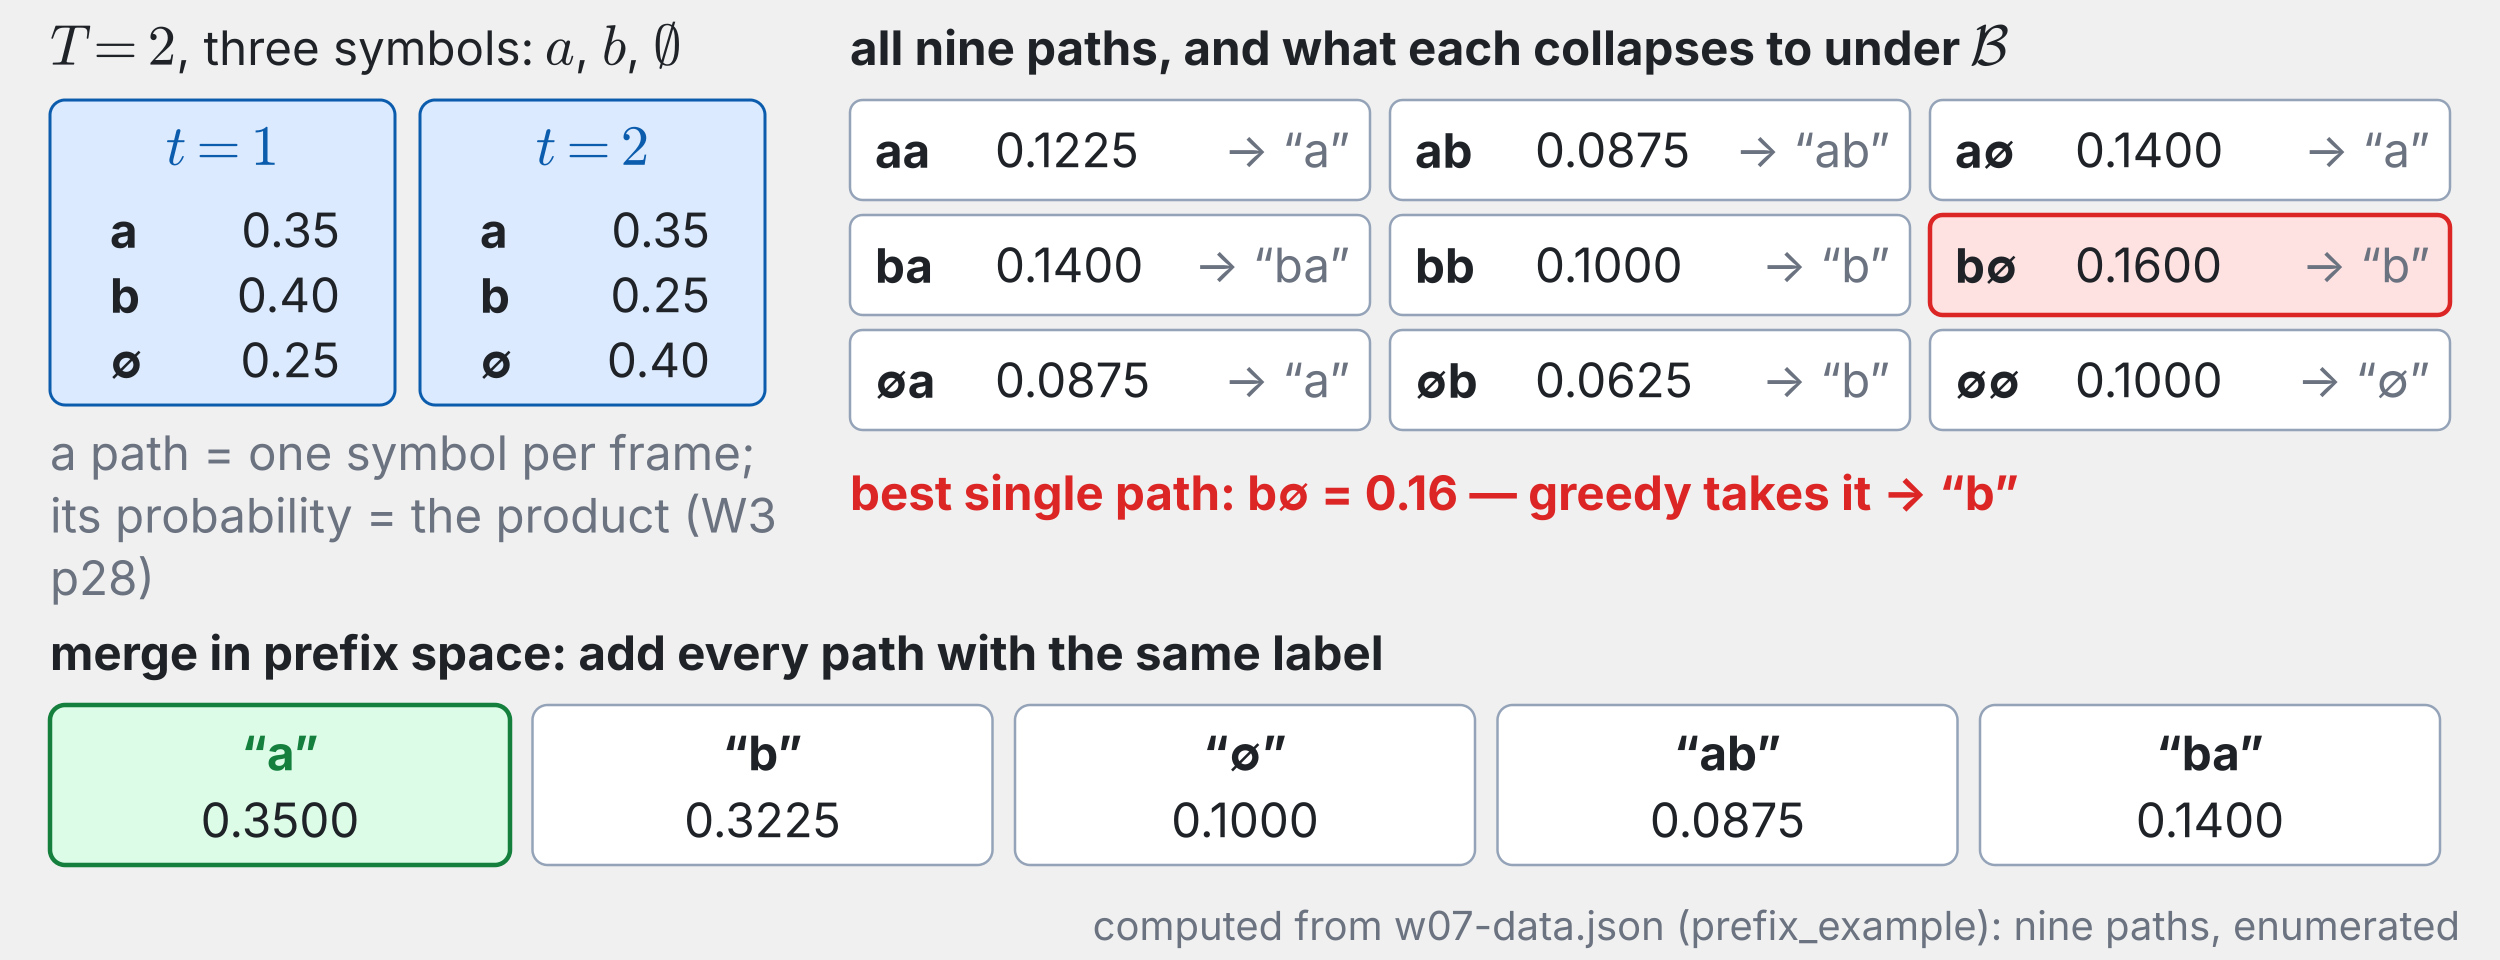
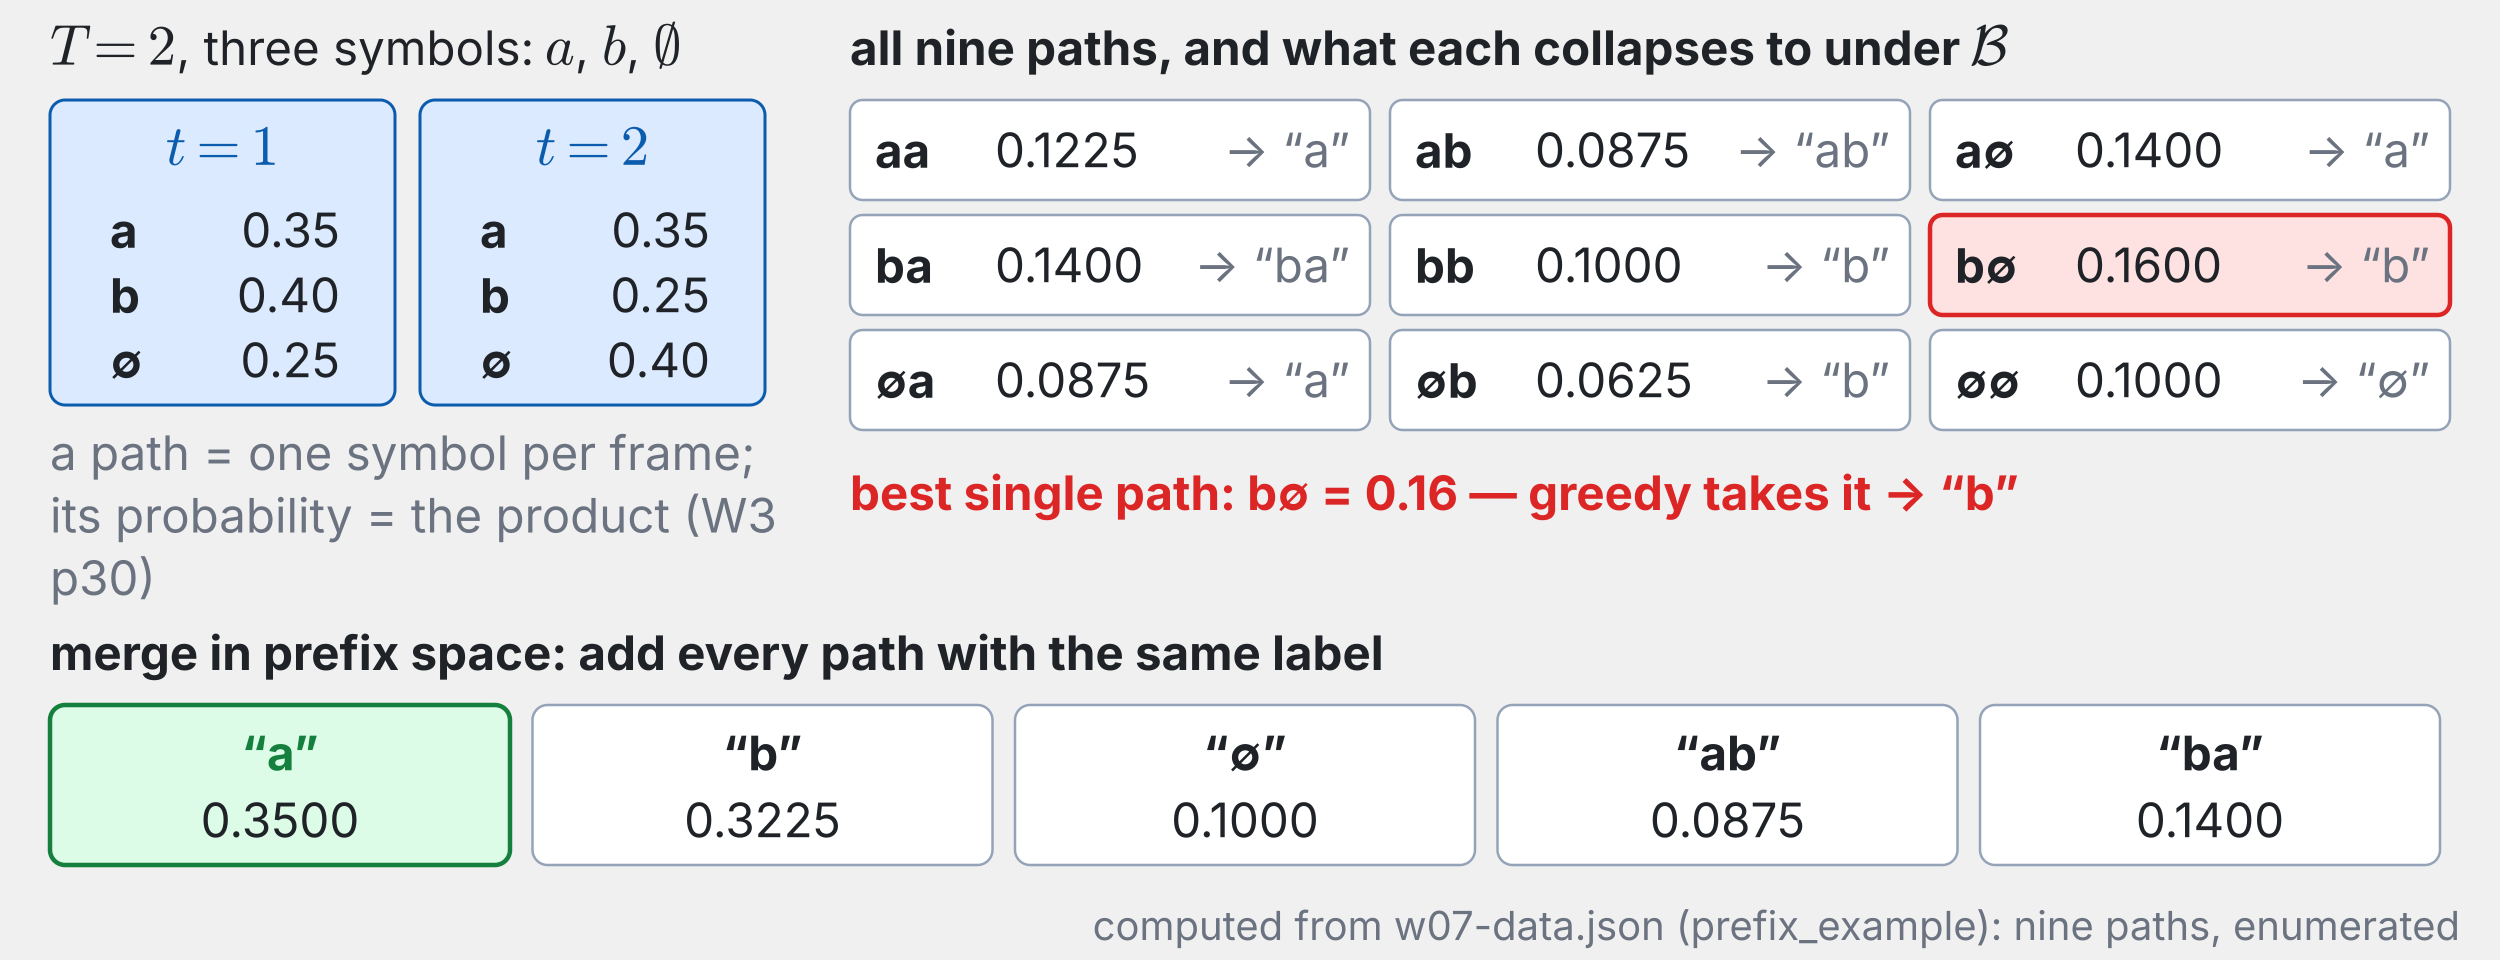
<svg xmlns="http://www.w3.org/2000/svg" xmlns:xlink="http://www.w3.org/1999/xlink" viewBox="0 0 1000 384" width="100%" role="img" font-family="system-ui,-apple-system,Segoe UI,sans-serif">
  <text x="984.0" y="376.0" font-size="16" font-weight="400" fill="#6b7280" text-anchor="end" dominant-baseline="auto">computed from w07-data.json (prefix_example): nine paths, enumerated</text>
  <g class="fragment" data-fragment-index="0">
    <svg x="20" y="8.676" width="50.616" height="22.066" viewBox="0 0 50.616 22.066">
      <defs>
        <style type="text/css">*{stroke-linejoin: round; stroke-linecap: butt}</style>
      </defs>
      <g id="w7t30-figure_1">
        <g id="w7t30-patch_1">
          <path d="M 0 22.066  L 50.616 22.066  L 50.616 0  L 0 0  L 0 22.066  z " style="fill: none" />
        </g>
        <g id="w7t30-text_1">
          <g style="fill: #1f2328" transform="translate(0 17.32444) scale(0.228 -0.228)">
            <defs>
              <path id="w7t30-Cmmi10-54" d="M 294 84  Q 297 100 308 140  Q 319 181 336 203  Q 353 225 384 225  Q 934 225 1113 256  Q 1284 300 1319 441  L 2194 3956  Q 2222 4034 2222 4097  Q 2222 4147 1997 4147  L 1625 4147  Q 1197 4147 964 4015  Q 731 3884 622 3668  Q 513 3453 341 2963  Q 319 2906 275 2906  L 219 2906  Q 153 2906 153 2988  L 609 4313  Q 622 4372 672 4372  L 4453 4372  Q 4519 4372 4519 4288  L 4306 2963  Q 4306 2944 4284 2925  Q 4263 2906 4244 2906  L 4184 2906  Q 4122 2906 4122 2988  Q 4191 3441 4191 3628  Q 4191 3853 4097 3968  Q 4003 4084 3853 4115  Q 3703 4147 3463 4147  L 3084 4147  Q 2913 4147 2853 4115  Q 2794 4084 2753 3928  L 1875 416  Q 1872 403 1870 390  Q 1869 378 1863 359  Q 1863 278 1959 256  Q 2125 225 2669 225  Q 2731 225 2731 141  Q 2709 50 2696 25  Q 2684 0 2625 0  L 359 0  Q 294 0 294 84  z " transform="scale(0.015625)" />
              <path id="w7t30-Cmr10-3d" d="M 481 850  Q 428 850 393 890  Q 359 931 359 978  Q 359 1031 393 1068  Q 428 1106 481 1106  L 4500 1106  Q 4547 1106 4581 1068  Q 4616 1031 4616 978  Q 4616 931 4581 890  Q 4547 850 4500 850  L 481 850  z M 481 2094  Q 428 2094 393 2131  Q 359 2169 359 2222  Q 359 2269 393 2309  Q 428 2350 481 2350  L 4500 2350  Q 4547 2350 4581 2309  Q 4616 2269 4616 2222  Q 4616 2169 4581 2131  Q 4547 2094 4500 2094  L 481 2094  z " transform="scale(0.015625)" />
              <path id="w7t30-Cmr10-32" d="M 319 0  L 319 172  Q 319 188 331 206  L 1325 1306  Q 1550 1550 1690 1715  Q 1831 1881 1968 2097  Q 2106 2313 2186 2536  Q 2266 2759 2266 3009  Q 2266 3272 2169 3511  Q 2072 3750 1880 3894  Q 1688 4038 1416 4038  Q 1138 4038 916 3870  Q 694 3703 603 3438  Q 628 3444 672 3444  Q 816 3444 917 3347  Q 1019 3250 1019 3097  Q 1019 2950 917 2848  Q 816 2747 672 2747  Q 522 2747 420 2851  Q 319 2956 319 3097  Q 319 3338 409 3548  Q 500 3759 670 3923  Q 841 4088 1055 4175  Q 1269 4263 1509 4263  Q 1875 4263 2190 4108  Q 2506 3953 2690 3670  Q 2875 3388 2875 3009  Q 2875 2731 2753 2481  Q 2631 2231 2440 2026  Q 2250 1822 1953 1562  Q 1656 1303 1563 1216  L 838 519  L 1453 519  Q 1906 519 2211 526  Q 2516 534 2534 550  Q 2609 631 2688 1141  L 2875 1141  L 2694 0  L 319 0  z " transform="scale(0.015625)" />
            </defs>
            <use xlink:href="#w7t30-Cmmi10-54" transform="translate(0 0.6875)" />
            <use xlink:href="#w7t30-Cmr10-3d" transform="translate(75.95703 0.6875)" />
            <use xlink:href="#w7t30-Cmr10-32" transform="translate(171.2012 0.6875)" />
          </g>
        </g>
      </g>
    </svg>
    <text x="70.6" y="26.0" font-size="19" font-weight="400" fill="#1f2328" text-anchor="start" dominant-baseline="auto" textLength="142.1" lengthAdjust="spacing">, three symbols:</text>
    <svg x="217.894" y="8.676" width="12.084" height="22.066" viewBox="0 0 12.084 22.066">
      <defs>
        <style type="text/css">*{stroke-linejoin: round; stroke-linecap: butt}</style>
      </defs>
      <g id="w7t31-figure_1">
        <g id="w7t31-patch_1">
          <path d="M 0 22.066  L 12.084 22.066  L 12.084 0  L 0 0  L 0 22.066  z " style="fill: none" />
        </g>
        <g id="w7t31-text_1">
          <g style="fill: #1f2328" transform="translate(0 17.32444) scale(0.228 -0.228)">
            <defs>
              <path id="w7t31-Cmmi10-61" d="M 1113 -72  Q 709 -72 476 233  Q 244 538 244 953  Q 244 1363 456 1803  Q 669 2244 1030 2536  Q 1391 2828 1806 2828  Q 1997 2828 2147 2725  Q 2297 2622 2381 2444  Q 2453 2700 2663 2700  Q 2744 2700 2798 2651  Q 2853 2603 2853 2522  Q 2853 2503 2851 2493  Q 2850 2484 2847 2472  L 2400 684  Q 2356 494 2356 372  Q 2356 97 2541 97  Q 2741 97 2845 351  Q 2950 606 3022 941  Q 3034 978 3072 978  L 3150 978  Q 3175 978 3190 956  Q 3206 934 3206 916  Q 3094 469 2961 198  Q 2828 -72 2528 -72  Q 2313 -72 2147 54  Q 1981 181 1941 391  Q 1528 -72 1113 -72  z M 1119 97  Q 1350 97 1567 270  Q 1784 444 1941 678  Q 1947 684 1947 697  L 2291 2088  L 2297 2106  Q 2259 2334 2132 2498  Q 2006 2663 1791 2663  Q 1575 2663 1389 2486  Q 1203 2309 1075 2069  Q 950 1813 836 1366  Q 722 919 722 672  Q 722 450 817 273  Q 913 97 1119 97  z " transform="scale(0.015625)" />
            </defs>
            <use xlink:href="#w7t31-Cmmi10-61" transform="translate(0 0.8125)" />
          </g>
        </g>
      </g>
    </svg>
    <text x="230.0" y="26.0" font-size="19" font-weight="400" fill="#1f2328" text-anchor="start" dominant-baseline="auto" textLength="5.6" lengthAdjust="spacing">,</text>
    <svg x="240.707" y="8.676" width="9.804" height="22.066" viewBox="0 0 9.804 22.066">
      <defs>
        <style type="text/css">*{stroke-linejoin: round; stroke-linecap: butt}</style>
      </defs>
      <g id="w7t32-figure_1">
        <g id="w7t32-patch_1">
          <path d="M 0 22.066  L 9.804 22.066  L 9.804 0  L 0 0  L 0 22.066  z " style="fill: none" />
        </g>
        <g id="w7t32-text_1">
          <g style="fill: #1f2328" transform="translate(0 17.32444) scale(0.228 -0.228)">
            <defs>
              <path id="w7t32-Cmmi10-62" d="M 1106 -72  Q 719 -72 503 231  Q 288 534 288 941  Q 288 1000 317 1173  Q 347 1347 347 1388  L 966 3872  Q 991 3981 997 4044  Q 997 4147 581 4147  Q 519 4147 519 4231  Q 522 4247 533 4287  Q 544 4328 561 4350  Q 578 4372 609 4372  L 1472 4441  Q 1550 4441 1550 4359  L 1075 2472  Q 1438 2828 1806 2828  Q 2078 2828 2273 2684  Q 2469 2541 2566 2306  Q 2663 2072 2663 1806  Q 2663 1497 2542 1167  Q 2422 838 2209 555  Q 1997 272 1712 100  Q 1428 -72 1106 -72  z M 1119 97  Q 1338 97 1528 280  Q 1719 463 1838 691  Q 1966 947 2077 1386  Q 2188 1825 2188 2088  Q 2188 2316 2092 2489  Q 1997 2663 1791 2663  Q 1559 2663 1348 2492  Q 1138 2322 978 2088  L 800 1363  Q 697 959 691 716  Q 691 475 795 286  Q 900 97 1119 97  z " transform="scale(0.015625)" />
            </defs>
            <use xlink:href="#w7t32-Cmmi10-62" transform="translate(0 0.609375)" />
          </g>
        </g>
      </g>
    </svg>
    <text x="250.5" y="26.0" font-size="19" font-weight="400" fill="#1f2328" text-anchor="start" dominant-baseline="auto" textLength="5.6" lengthAdjust="spacing">,</text>
    <svg x="261.24" y="8.676" width="11.4" height="22.066" viewBox="0 0 11.4 22.066">
      <defs>
        <style type="text/css">*{stroke-linejoin: round; stroke-linecap: butt}</style>
      </defs>
      <g id="w7t33-figure_1">
        <g id="w7t33-patch_1">
          <path d="M 0 22.066  L 11.4 22.066  L 11.4 0  L 0 0  L 0 22.066  z " style="fill: none" />
        </g>
        <g id="w7t33-text_1">
          <g style="fill: #1f2328" transform="translate(0 17.32444) scale(0.228 -0.228)">
            <defs>
              <path id="w7t33-Cmsy10-3b" d="M 709 -372  Q 709 -353 716 -347  L 856 147  Q 509 463 398 1003  Q 288 1544 288 2203  Q 288 3147 553 3864  Q 819 4581 1600 4581  Q 1869 4581 2113 4447  L 2234 4844  Q 2256 4941 2356 4941  Q 2409 4941 2446 4903  Q 2484 4866 2484 4813  L 2484 4788  L 2338 4288  Q 2575 4066 2703 3717  Q 2831 3369 2868 2992  Q 2906 2616 2906 2203  Q 2906 1650 2814 1129  Q 2722 609 2431 234  Q 2141 -141 1600 -141  Q 1313 -141 1075 -6  L 966 -403  Q 928 -500 838 -500  Q 791 -500 750 -459  Q 709 -419 709 -372  z M 1141 213  Q 1347 25 1600 25  Q 1897 25 2075 270  Q 2253 516 2334 891  Q 2416 1266 2433 1598  Q 2450 1931 2450 2309  Q 2450 2866 2415 3294  Q 2381 3722 2247 3994  L 1141 213  z M 947 469  L 2053 4238  Q 1844 4416 1600 4416  Q 1300 4416 1122 4195  Q 944 3975 864 3650  Q 784 3325 764 3000  Q 744 2675 744 2309  Q 744 1706 778 1239  Q 813 772 947 469  z " transform="scale(0.015625)" />
            </defs>
            <use xlink:href="#w7t33-Cmsy10-3b" transform="translate(0 0.796875)" />
          </g>
        </g>
      </g>
    </svg>
    <rect x="20.0" y="40.0" width="138.0" height="122.0" rx="6" fill="#dbeafe" stroke="#0b5cad" stroke-width="1.2" />
    <svg x="66.314" y="48.676" width="45.372" height="22.066" viewBox="0 0 45.372 22.066">
      <defs>
        <style type="text/css">*{stroke-linejoin: round; stroke-linecap: butt}</style>
      </defs>
      <g id="w7t34-figure_1">
        <g id="w7t34-patch_1">
          <path d="M 0 22.066  L 45.372 22.066  L 45.372 0  L 0 0  L 0 22.066  z " style="fill: none" />
        </g>
        <g id="w7t34-text_1">
          <g style="fill: #0b5cad" transform="translate(0 17.32444) scale(0.228 -0.228)">
            <defs>
              <path id="w7t34-Cmmi10-74" d="M 397 519  Q 397 613 416 697  L 878 2534  L 206 2534  Q 141 2534 141 2619  Q 166 2759 225 2759  L 934 2759  L 1191 3803  Q 1216 3888 1291 3947  Q 1366 4006 1459 4006  Q 1541 4006 1595 3957  Q 1650 3909 1650 3828  Q 1650 3809 1648 3798  Q 1647 3788 1644 3775  L 1388 2759  L 2047 2759  Q 2113 2759 2113 2675  Q 2109 2659 2100 2621  Q 2091 2584 2075 2559  Q 2059 2534 2028 2534  L 1331 2534  L 872 684  Q 825 503 825 372  Q 825 97 1013 97  Q 1294 97 1511 361  Q 1728 625 1844 941  Q 1869 978 1894 978  L 1972 978  Q 1997 978 2012 961  Q 2028 944 2028 922  Q 2028 909 2022 903  Q 1881 516 1612 222  Q 1344 -72 997 -72  Q 744 -72 570 93  Q 397 259 397 519  z " transform="scale(0.015625)" />
              <path id="w7t34-Cmr10-3d" d="M 481 850  Q 428 850 393 890  Q 359 931 359 978  Q 359 1031 393 1068  Q 428 1106 481 1106  L 4500 1106  Q 4547 1106 4581 1068  Q 4616 1031 4616 978  Q 4616 931 4581 890  Q 4547 850 4500 850  L 481 850  z M 481 2094  Q 428 2094 393 2131  Q 359 2169 359 2222  Q 359 2269 393 2309  Q 428 2350 481 2350  L 4500 2350  Q 4547 2350 4581 2309  Q 4616 2269 4616 2222  Q 4616 2169 4581 2131  Q 4547 2094 4500 2094  L 481 2094  z " transform="scale(0.015625)" />
              <path id="w7t34-Cmr10-31" d="M 594 0  L 594 225  Q 1394 225 1394 428  L 1394 3788  Q 1063 3628 556 3628  L 556 3853  Q 1341 3853 1741 4263  L 1831 4263  Q 1853 4263 1873 4245  Q 1894 4228 1894 4206  L 1894 428  Q 1894 225 2694 225  L 2694 0  L 594 0  z " transform="scale(0.015625)" />
            </defs>
            <use xlink:href="#w7t34-Cmmi10-74" transform="translate(0 0.390625)" />
            <use xlink:href="#w7t34-Cmr10-3d" transform="translate(53.64258 0.390625)" />
            <use xlink:href="#w7t34-Cmr10-31" transform="translate(148.8867 0.390625)" />
          </g>
        </g>
      </g>
    </svg>
    <text x="44.0" y="92.0" font-size="19" font-weight="700" fill="#1f2328" text-anchor="start" dominant-baseline="middle">a</text>
    <text x="136.0" y="92.0" font-size="19" font-weight="400" fill="#1f2328" text-anchor="end" dominant-baseline="middle">0.35</text>
    <text x="44.0" y="118.0" font-size="19" font-weight="700" fill="#1f2328" text-anchor="start" dominant-baseline="middle">b</text>
    <text x="136.0" y="118.0" font-size="19" font-weight="400" fill="#1f2328" text-anchor="end" dominant-baseline="middle">0.40</text>
    <text x="44.0" y="144.0" font-size="19" font-weight="700" fill="#1f2328" text-anchor="start" dominant-baseline="middle">∅</text>
    <text x="136.0" y="144.0" font-size="19" font-weight="400" fill="#1f2328" text-anchor="end" dominant-baseline="middle">0.25</text>
    <rect x="168.0" y="40.0" width="138.0" height="122.0" rx="6" fill="#dbeafe" stroke="#0b5cad" stroke-width="1.2" />
    <svg x="214.314" y="48.676" width="45.372" height="22.066" viewBox="0 0 45.372 22.066">
      <defs>
        <style type="text/css">*{stroke-linejoin: round; stroke-linecap: butt}</style>
      </defs>
      <g id="w7t35-figure_1">
        <g id="w7t35-patch_1">
          <path d="M 0 22.066  L 45.372 22.066  L 45.372 0  L 0 0  L 0 22.066  z " style="fill: none" />
        </g>
        <g id="w7t35-text_1">
          <g style="fill: #0b5cad" transform="translate(0 17.32444) scale(0.228 -0.228)">
            <defs>
              <path id="w7t35-Cmmi10-74" d="M 397 519  Q 397 613 416 697  L 878 2534  L 206 2534  Q 141 2534 141 2619  Q 166 2759 225 2759  L 934 2759  L 1191 3803  Q 1216 3888 1291 3947  Q 1366 4006 1459 4006  Q 1541 4006 1595 3957  Q 1650 3909 1650 3828  Q 1650 3809 1648 3798  Q 1647 3788 1644 3775  L 1388 2759  L 2047 2759  Q 2113 2759 2113 2675  Q 2109 2659 2100 2621  Q 2091 2584 2075 2559  Q 2059 2534 2028 2534  L 1331 2534  L 872 684  Q 825 503 825 372  Q 825 97 1013 97  Q 1294 97 1511 361  Q 1728 625 1844 941  Q 1869 978 1894 978  L 1972 978  Q 1997 978 2012 961  Q 2028 944 2028 922  Q 2028 909 2022 903  Q 1881 516 1612 222  Q 1344 -72 997 -72  Q 744 -72 570 93  Q 397 259 397 519  z " transform="scale(0.015625)" />
              <path id="w7t35-Cmr10-3d" d="M 481 850  Q 428 850 393 890  Q 359 931 359 978  Q 359 1031 393 1068  Q 428 1106 481 1106  L 4500 1106  Q 4547 1106 4581 1068  Q 4616 1031 4616 978  Q 4616 931 4581 890  Q 4547 850 4500 850  L 481 850  z M 481 2094  Q 428 2094 393 2131  Q 359 2169 359 2222  Q 359 2269 393 2309  Q 428 2350 481 2350  L 4500 2350  Q 4547 2350 4581 2309  Q 4616 2269 4616 2222  Q 4616 2169 4581 2131  Q 4547 2094 4500 2094  L 481 2094  z " transform="scale(0.015625)" />
              <path id="w7t35-Cmr10-32" d="M 319 0  L 319 172  Q 319 188 331 206  L 1325 1306  Q 1550 1550 1690 1715  Q 1831 1881 1968 2097  Q 2106 2313 2186 2536  Q 2266 2759 2266 3009  Q 2266 3272 2169 3511  Q 2072 3750 1880 3894  Q 1688 4038 1416 4038  Q 1138 4038 916 3870  Q 694 3703 603 3438  Q 628 3444 672 3444  Q 816 3444 917 3347  Q 1019 3250 1019 3097  Q 1019 2950 917 2848  Q 816 2747 672 2747  Q 522 2747 420 2851  Q 319 2956 319 3097  Q 319 3338 409 3548  Q 500 3759 670 3923  Q 841 4088 1055 4175  Q 1269 4263 1509 4263  Q 1875 4263 2190 4108  Q 2506 3953 2690 3670  Q 2875 3388 2875 3009  Q 2875 2731 2753 2481  Q 2631 2231 2440 2026  Q 2250 1822 1953 1562  Q 1656 1303 1563 1216  L 838 519  L 1453 519  Q 1906 519 2211 526  Q 2516 534 2534 550  Q 2609 631 2688 1141  L 2875 1141  L 2694 0  L 319 0  z " transform="scale(0.015625)" />
            </defs>
            <use xlink:href="#w7t35-Cmmi10-74" transform="translate(0 0.390625)" />
            <use xlink:href="#w7t35-Cmr10-3d" transform="translate(53.64258 0.390625)" />
            <use xlink:href="#w7t35-Cmr10-32" transform="translate(148.8867 0.390625)" />
          </g>
        </g>
      </g>
    </svg>
    <text x="192.0" y="92.0" font-size="19" font-weight="700" fill="#1f2328" text-anchor="start" dominant-baseline="middle">a</text>
    <text x="284.0" y="92.0" font-size="19" font-weight="400" fill="#1f2328" text-anchor="end" dominant-baseline="middle">0.35</text>
    <text x="192.0" y="118.0" font-size="19" font-weight="700" fill="#1f2328" text-anchor="start" dominant-baseline="middle">b</text>
    <text x="284.0" y="118.0" font-size="19" font-weight="400" fill="#1f2328" text-anchor="end" dominant-baseline="middle">0.25</text>
    <text x="192.0" y="144.0" font-size="19" font-weight="700" fill="#1f2328" text-anchor="start" dominant-baseline="middle">∅</text>
    <text x="284.0" y="144.0" font-size="19" font-weight="400" fill="#1f2328" text-anchor="end" dominant-baseline="middle">0.40</text>
    <text x="20.0" y="188.0" font-size="19" font-weight="400" fill="#6b7280" text-anchor="start" dominant-baseline="auto">a path = one symbol per frame;</text>
    <text x="20.0" y="213.0" font-size="19" font-weight="400" fill="#6b7280" text-anchor="start" dominant-baseline="auto">its probability = the product (W3</text>
-     <text x="20.0" y="238.0" font-size="19" font-weight="400" fill="#6b7280" text-anchor="start" dominant-baseline="auto">p28)</text>
+     <text x="20.0" y="238.0" font-size="19" font-weight="400" fill="#6b7280" text-anchor="start" dominant-baseline="auto">p30)</text>
  </g>
  <g class="fragment" data-fragment-index="1">
    <text x="340.0" y="26.0" font-size="19" font-weight="700" fill="#1f2328" text-anchor="start" dominant-baseline="auto" textLength="442.8" lengthAdjust="spacing">all nine paths, and what each collapses to under</text>
    <svg x="787.915" y="8.676" width="15.048" height="22.066" viewBox="0 0 15.048 22.066">
      <defs>
        <style type="text/css">*{stroke-linejoin: round; stroke-linecap: butt}</style>
      </defs>
      <g id="w7t36-figure_1">
        <g id="w7t36-patch_1">
          <path d="M 0 22.066  L 15.048 22.066  L 15.048 0  L 0 0  L 0 22.066  z " style="fill: none" />
        </g>
        <g id="w7t36-text_1">
          <g style="fill: #1f2328" transform="translate(0 17.32444) scale(0.228 -0.228)">
            <defs>
              <path id="w7t36-Cmsy10-42" d="M 238 -141  Q 191 -116 191 -91  Q 191 -72 197 -56  Q 409 341 576 848  Q 744 1356 869 1911  Q 994 2466 1081 2983  Q 1169 3500 1241 4044  L 1050 3950  Q 953 3900 856 3891  L 825 3891  Q 781 3913 781 3944  Q 781 4050 1031 4191  L 1509 4434  Q 1644 4506 1747 4513  L 1784 4513  Q 1831 4497 1831 4453  Q 1766 3963 1697 3547  Q 1859 3753 2053 3923  Q 2247 4094 2476 4230  Q 2706 4366 2959 4442  Q 3213 4519 3456 4519  L 3494 4519  Q 3800 4519 4025 4342  Q 4250 4166 4250 3866  Q 4250 3450 3889 3131  Q 3528 2813 3034 2591  Q 3456 2516 3731 2236  Q 4006 1956 4006 1544  Q 4006 1169 3800 856  Q 3594 544 3256 320  Q 2919 97 2530 -22  Q 2141 -141 1791 -141  L 1753 -141  Q 1500 -141 1259 -36  Q 1019 69 872 263  Q 856 284 856 300  Q 856 400 1040 508  Q 1225 616 1350 628  L 1381 628  Q 1403 619 1523 505  Q 1644 391 1728 347  Q 1953 238 2222 238  Q 2566 238 2837 350  Q 3109 463 3273 694  Q 3438 925 3438 1269  Q 3438 1575 3275 1794  Q 3113 2013 2844 2127  Q 2575 2241 2284 2241  Q 2178 2241 1984 2216  L 1947 2216  Q 1922 2228 1911 2237  Q 1900 2247 1900 2266  Q 1900 2338 2034 2438  Q 2163 2531 2411 2620  Q 2659 2709 2995 2839  Q 3331 2969 3506 3144  Q 3681 3319 3681 3591  Q 3681 3759 3589 3886  Q 3497 4013 3345 4077  Q 3194 4141 3034 4141  Q 2678 4141 2422 3909  Q 2166 3678 1941 3291  Q 1722 2906 1555 2442  Q 1388 1978 1259 1459  Q 1100 816 756 153  Q 694 41 548 -43  Q 403 -128 269 -141  L 238 -141  z " transform="scale(0.015625)" />
            </defs>
            <use xlink:href="#w7t36-Cmsy10-42" transform="translate(0 0.390625)" />
          </g>
        </g>
      </g>
    </svg>
    <rect x="340.0" y="40.0" width="208.0" height="40.0" rx="5" fill="#ffffff" stroke="#94a3b8" stroke-width="1.0" />
    <text x="350.0" y="60.0" font-size="19" font-weight="700" fill="#1f2328" text-anchor="start" dominant-baseline="middle">aa</text>
    <text x="398.0" y="60.0" font-size="19" font-weight="400" fill="#1f2328" text-anchor="start" dominant-baseline="middle">0.1225</text>
    <text x="540.0" y="60.0" font-size="19" font-weight="400" fill="#6b7280" text-anchor="end" dominant-baseline="middle">→ “a”</text>
    <rect x="556.0" y="40.0" width="208.0" height="40.0" rx="5" fill="#ffffff" stroke="#94a3b8" stroke-width="1.0" />
    <text x="566.0" y="60.0" font-size="19" font-weight="700" fill="#1f2328" text-anchor="start" dominant-baseline="middle">ab</text>
    <text x="614.0" y="60.0" font-size="19" font-weight="400" fill="#1f2328" text-anchor="start" dominant-baseline="middle">0.0875</text>
    <text x="756.0" y="60.0" font-size="19" font-weight="400" fill="#6b7280" text-anchor="end" dominant-baseline="middle">→ “ab”</text>
    <rect x="772.0" y="40.0" width="208.0" height="40.0" rx="5" fill="#ffffff" stroke="#94a3b8" stroke-width="1.0" />
    <text x="782.0" y="60.0" font-size="19" font-weight="700" fill="#1f2328" text-anchor="start" dominant-baseline="middle">a∅</text>
    <text x="830.0" y="60.0" font-size="19" font-weight="400" fill="#1f2328" text-anchor="start" dominant-baseline="middle">0.1400</text>
    <text x="972.0" y="60.0" font-size="19" font-weight="400" fill="#6b7280" text-anchor="end" dominant-baseline="middle">→ “a”</text>
    <rect x="340.0" y="86.0" width="208.0" height="40.0" rx="5" fill="#ffffff" stroke="#94a3b8" stroke-width="1.0" />
    <text x="350.0" y="106.0" font-size="19" font-weight="700" fill="#1f2328" text-anchor="start" dominant-baseline="middle">ba</text>
    <text x="398.0" y="106.0" font-size="19" font-weight="400" fill="#1f2328" text-anchor="start" dominant-baseline="middle">0.1400</text>
    <text x="540.0" y="106.0" font-size="19" font-weight="400" fill="#6b7280" text-anchor="end" dominant-baseline="middle">→ “ba”</text>
    <rect x="556.0" y="86.0" width="208.0" height="40.0" rx="5" fill="#ffffff" stroke="#94a3b8" stroke-width="1.0" />
    <text x="566.0" y="106.0" font-size="19" font-weight="700" fill="#1f2328" text-anchor="start" dominant-baseline="middle">bb</text>
    <text x="614.0" y="106.0" font-size="19" font-weight="400" fill="#1f2328" text-anchor="start" dominant-baseline="middle">0.1000</text>
    <text x="756.0" y="106.0" font-size="19" font-weight="400" fill="#6b7280" text-anchor="end" dominant-baseline="middle">→ “b”</text>
    <rect x="772.0" y="86.0" width="208.0" height="40.0" rx="5" fill="#fee2e2" stroke="#dc2626" stroke-width="1.8" />
    <text x="782.0" y="106.0" font-size="19" font-weight="700" fill="#1f2328" text-anchor="start" dominant-baseline="middle">b∅</text>
    <text x="830.0" y="106.0" font-size="19" font-weight="400" fill="#1f2328" text-anchor="start" dominant-baseline="middle">0.1600</text>
    <text x="972.0" y="106.0" font-size="19" font-weight="400" fill="#6b7280" text-anchor="end" dominant-baseline="middle">→ “b”</text>
    <rect x="340.0" y="132.0" width="208.0" height="40.0" rx="5" fill="#ffffff" stroke="#94a3b8" stroke-width="1.0" />
    <text x="350.0" y="152.0" font-size="19" font-weight="700" fill="#1f2328" text-anchor="start" dominant-baseline="middle">∅a</text>
    <text x="398.0" y="152.0" font-size="19" font-weight="400" fill="#1f2328" text-anchor="start" dominant-baseline="middle">0.0875</text>
    <text x="540.0" y="152.0" font-size="19" font-weight="400" fill="#6b7280" text-anchor="end" dominant-baseline="middle">→ “a”</text>
    <rect x="556.0" y="132.0" width="208.0" height="40.0" rx="5" fill="#ffffff" stroke="#94a3b8" stroke-width="1.0" />
    <text x="566.0" y="152.0" font-size="19" font-weight="700" fill="#1f2328" text-anchor="start" dominant-baseline="middle">∅b</text>
    <text x="614.0" y="152.0" font-size="19" font-weight="400" fill="#1f2328" text-anchor="start" dominant-baseline="middle">0.0625</text>
    <text x="756.0" y="152.0" font-size="19" font-weight="400" fill="#6b7280" text-anchor="end" dominant-baseline="middle">→ “b”</text>
    <rect x="772.0" y="132.0" width="208.0" height="40.0" rx="5" fill="#ffffff" stroke="#94a3b8" stroke-width="1.0" />
    <text x="782.0" y="152.0" font-size="19" font-weight="700" fill="#1f2328" text-anchor="start" dominant-baseline="middle">∅∅</text>
    <text x="830.0" y="152.0" font-size="19" font-weight="400" fill="#1f2328" text-anchor="start" dominant-baseline="middle">0.1000</text>
    <text x="972.0" y="152.0" font-size="19" font-weight="400" fill="#6b7280" text-anchor="end" dominant-baseline="middle">→ “∅”</text>
    <text x="340.0" y="204.0" font-size="19" font-weight="700" fill="#dc2626" text-anchor="start" dominant-baseline="auto">best single path: b∅ = 0.16 — greedy takes it → “b”</text>
  </g>
  <g class="fragment" data-fragment-index="2">
    <text x="20.0" y="268.0" font-size="19" font-weight="700" fill="#1f2328" text-anchor="start" dominant-baseline="auto">merge in prefix space: add every path with the same label</text>
    <rect x="20.0" y="282.0" width="184.0" height="64.0" rx="6" fill="#dcfce7" stroke="#15803d" stroke-width="1.8" />
    <text x="112.0" y="301.0" font-size="19" font-weight="700" fill="#15803d" text-anchor="middle" dominant-baseline="middle">“a”</text>
    <text x="112.0" y="328.0" font-size="19" font-weight="400" fill="#1f2328" text-anchor="middle" dominant-baseline="middle">0.3500</text>
    <rect x="213.0" y="282.0" width="184.0" height="64.0" rx="6" fill="#ffffff" stroke="#94a3b8" stroke-width="1.0" />
    <text x="305.0" y="301.0" font-size="19" font-weight="700" fill="#1f2328" text-anchor="middle" dominant-baseline="middle">“b”</text>
    <text x="305.0" y="328.0" font-size="19" font-weight="400" fill="#1f2328" text-anchor="middle" dominant-baseline="middle">0.3225</text>
    <rect x="406.0" y="282.0" width="184.0" height="64.0" rx="6" fill="#ffffff" stroke="#94a3b8" stroke-width="1.0" />
    <text x="498.0" y="301.0" font-size="19" font-weight="700" fill="#1f2328" text-anchor="middle" dominant-baseline="middle">“∅”</text>
    <text x="498.0" y="328.0" font-size="19" font-weight="400" fill="#1f2328" text-anchor="middle" dominant-baseline="middle">0.1000</text>
    <rect x="599.0" y="282.0" width="184.0" height="64.0" rx="6" fill="#ffffff" stroke="#94a3b8" stroke-width="1.0" />
    <text x="691.0" y="301.0" font-size="19" font-weight="700" fill="#1f2328" text-anchor="middle" dominant-baseline="middle">“ab”</text>
    <text x="691.0" y="328.0" font-size="19" font-weight="400" fill="#1f2328" text-anchor="middle" dominant-baseline="middle">0.0875</text>
    <rect x="792.0" y="282.0" width="184.0" height="64.0" rx="6" fill="#ffffff" stroke="#94a3b8" stroke-width="1.0" />
    <text x="884.0" y="301.0" font-size="19" font-weight="700" fill="#1f2328" text-anchor="middle" dominant-baseline="middle">“ba”</text>
    <text x="884.0" y="328.0" font-size="19" font-weight="400" fill="#1f2328" text-anchor="middle" dominant-baseline="middle">0.1400</text>
  </g>
</svg>
